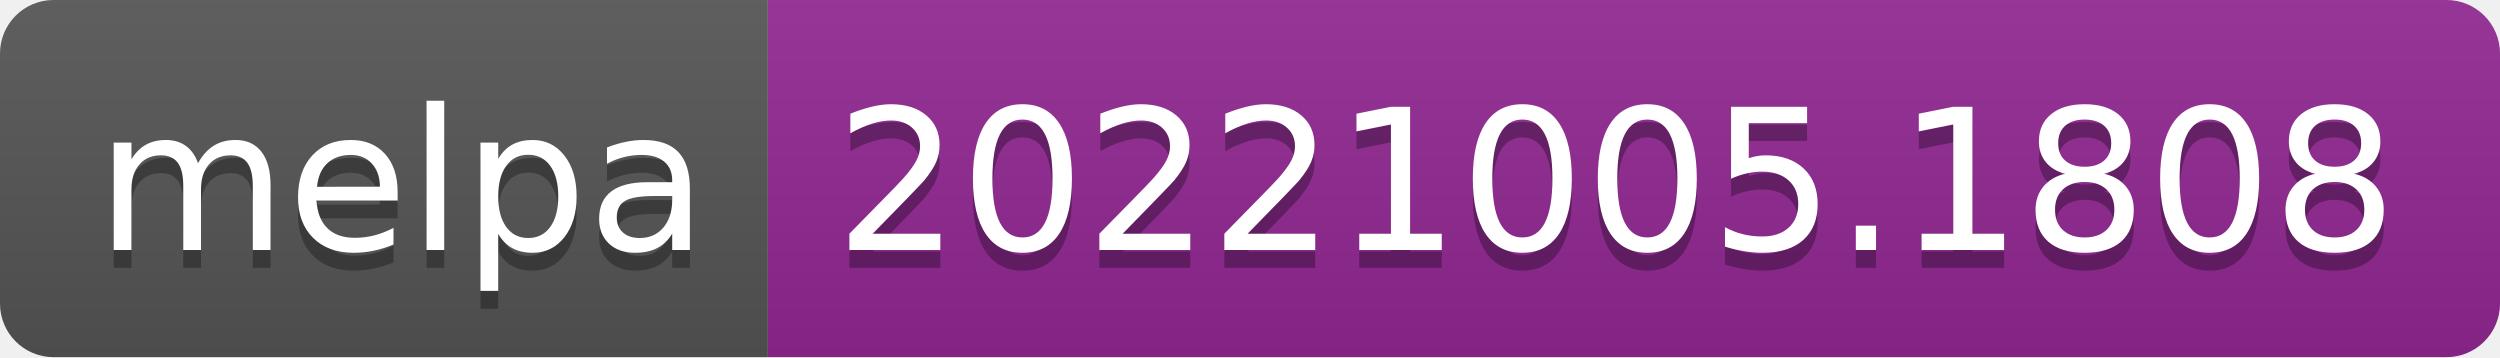
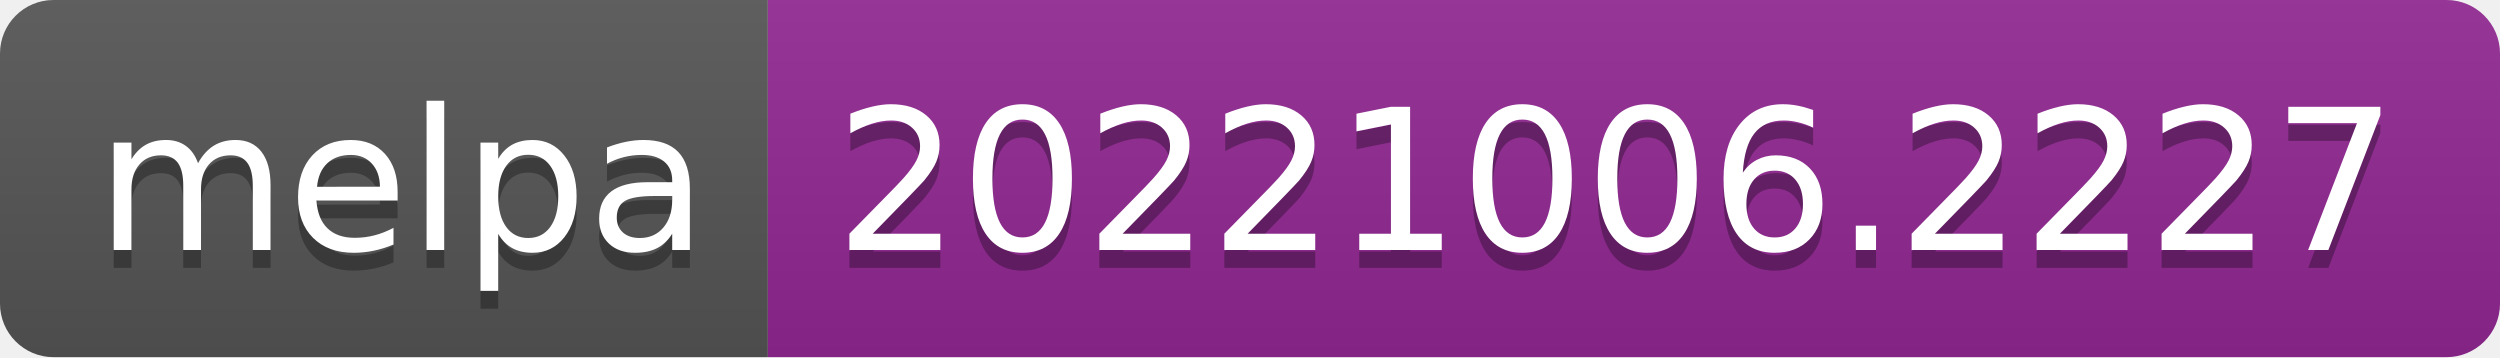
- <svg xmlns="http://www.w3.org/2000/svg" width="140" height="20" role="img" aria-label="melpa: 20221005.1808">
+ <svg xmlns="http://www.w3.org/2000/svg" width="140" height="20" role="img" aria-label="melpa: 20221006.2227">
  <linearGradient id="s" x2="0" y2="100%">
    <stop offset="0" stop-color="#bbb" stop-opacity=".1" />
    <stop offset="1" stop-opacity=".1" />
  </linearGradient>
  <clipPath id="r">
    <rect width="140" height="20" rx="3" fill="#fff" />
  </clipPath>
  <g clip-path="url(#r)">
    <rect width="43" height="20" fill="#555" />
    <rect x="43" width="97" height="20" fill="#922793" />
    <rect width="140" height="20" fill="url(#s)" />
  </g>
  <g fill="#fff" text-anchor="middle" font-family="Verdana,Geneva,DejaVu Sans,sans-serif" text-rendering="geometricPrecision" font-size="110">
    <text aria-hidden="true" x="225" y="150" fill="#010101" fill-opacity=".3" transform="scale(.1)" textLength="330">melpa</text>
    <text x="225" y="140" transform="scale(.1)" fill="#fff" textLength="330">melpa</text>
-     <text aria-hidden="true" x="905" y="150" fill="#010101" fill-opacity=".3" transform="scale(.1)" textLength="870">20221005.1808</text>
-     <text x="905" y="140" transform="scale(.1)" fill="#fff" textLength="870">20221005.1808</text>
+     <text aria-hidden="true" x="905" y="150" fill="#010101" fill-opacity=".3" transform="scale(.1)" textLength="870">20221006.2227</text>
+     <text x="905" y="140" transform="scale(.1)" fill="#fff" textLength="870">20221006.2227</text>
  </g>
</svg>
